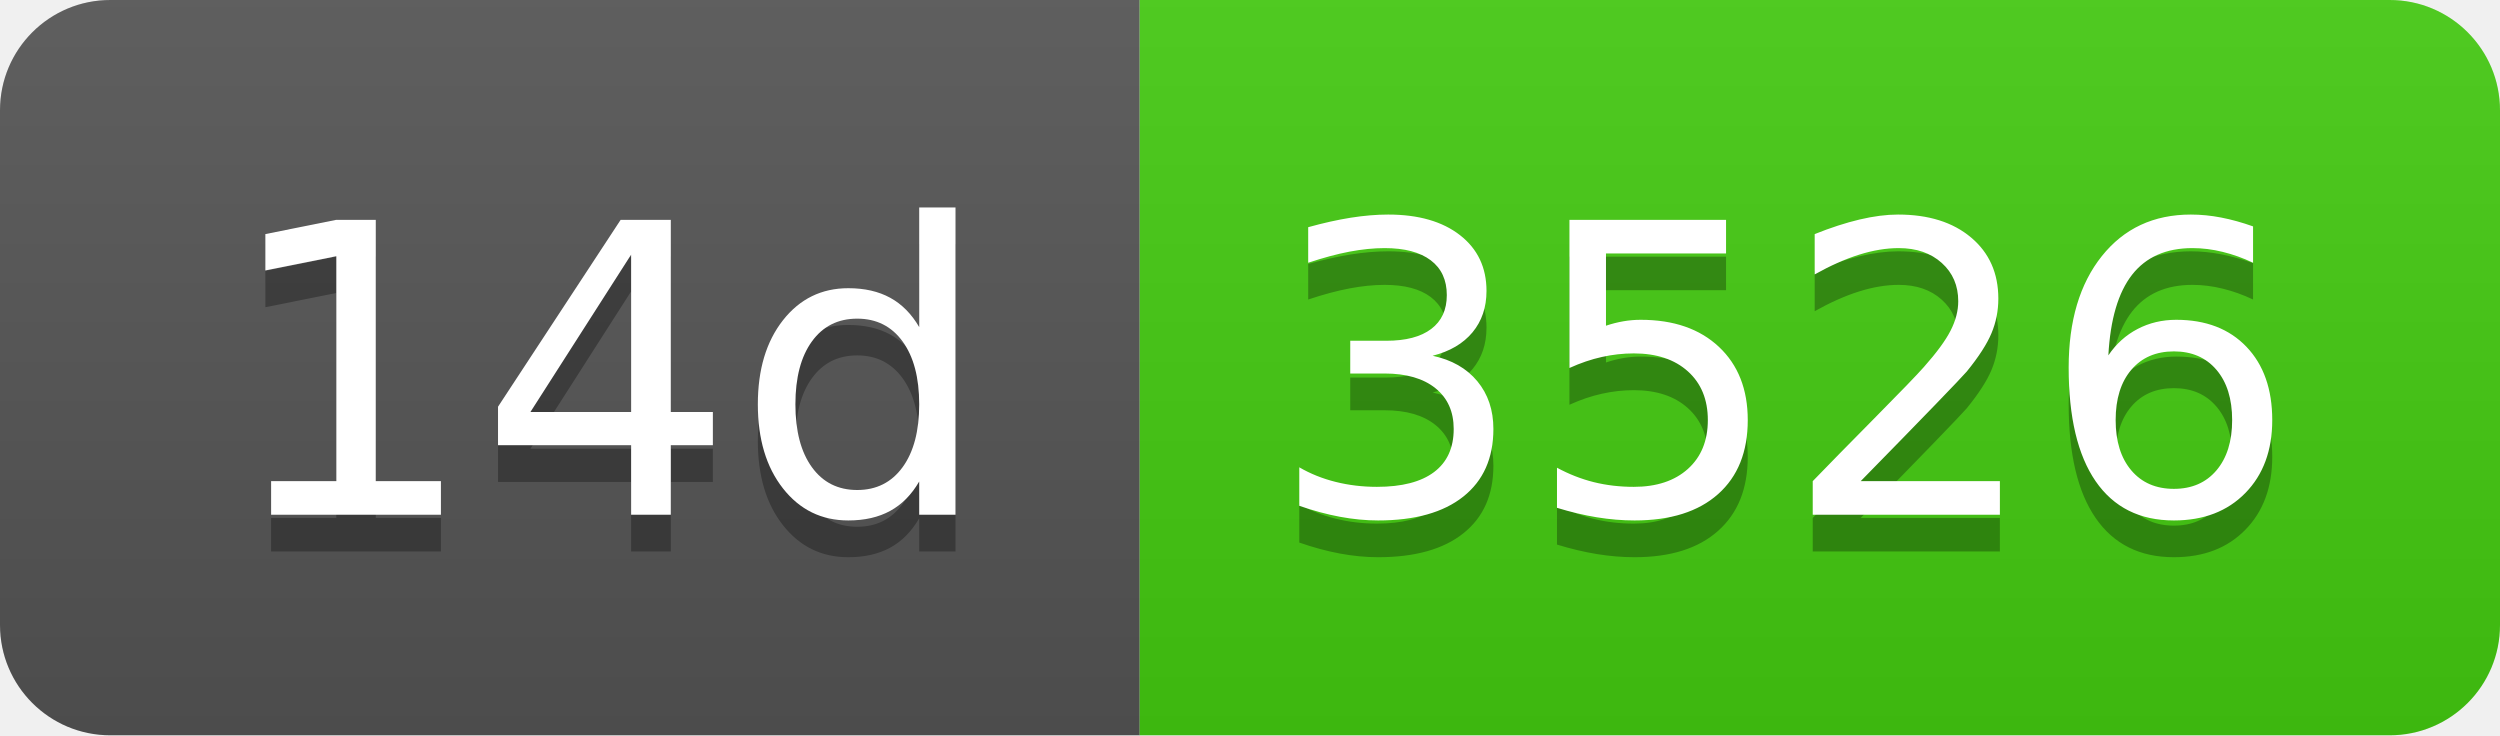
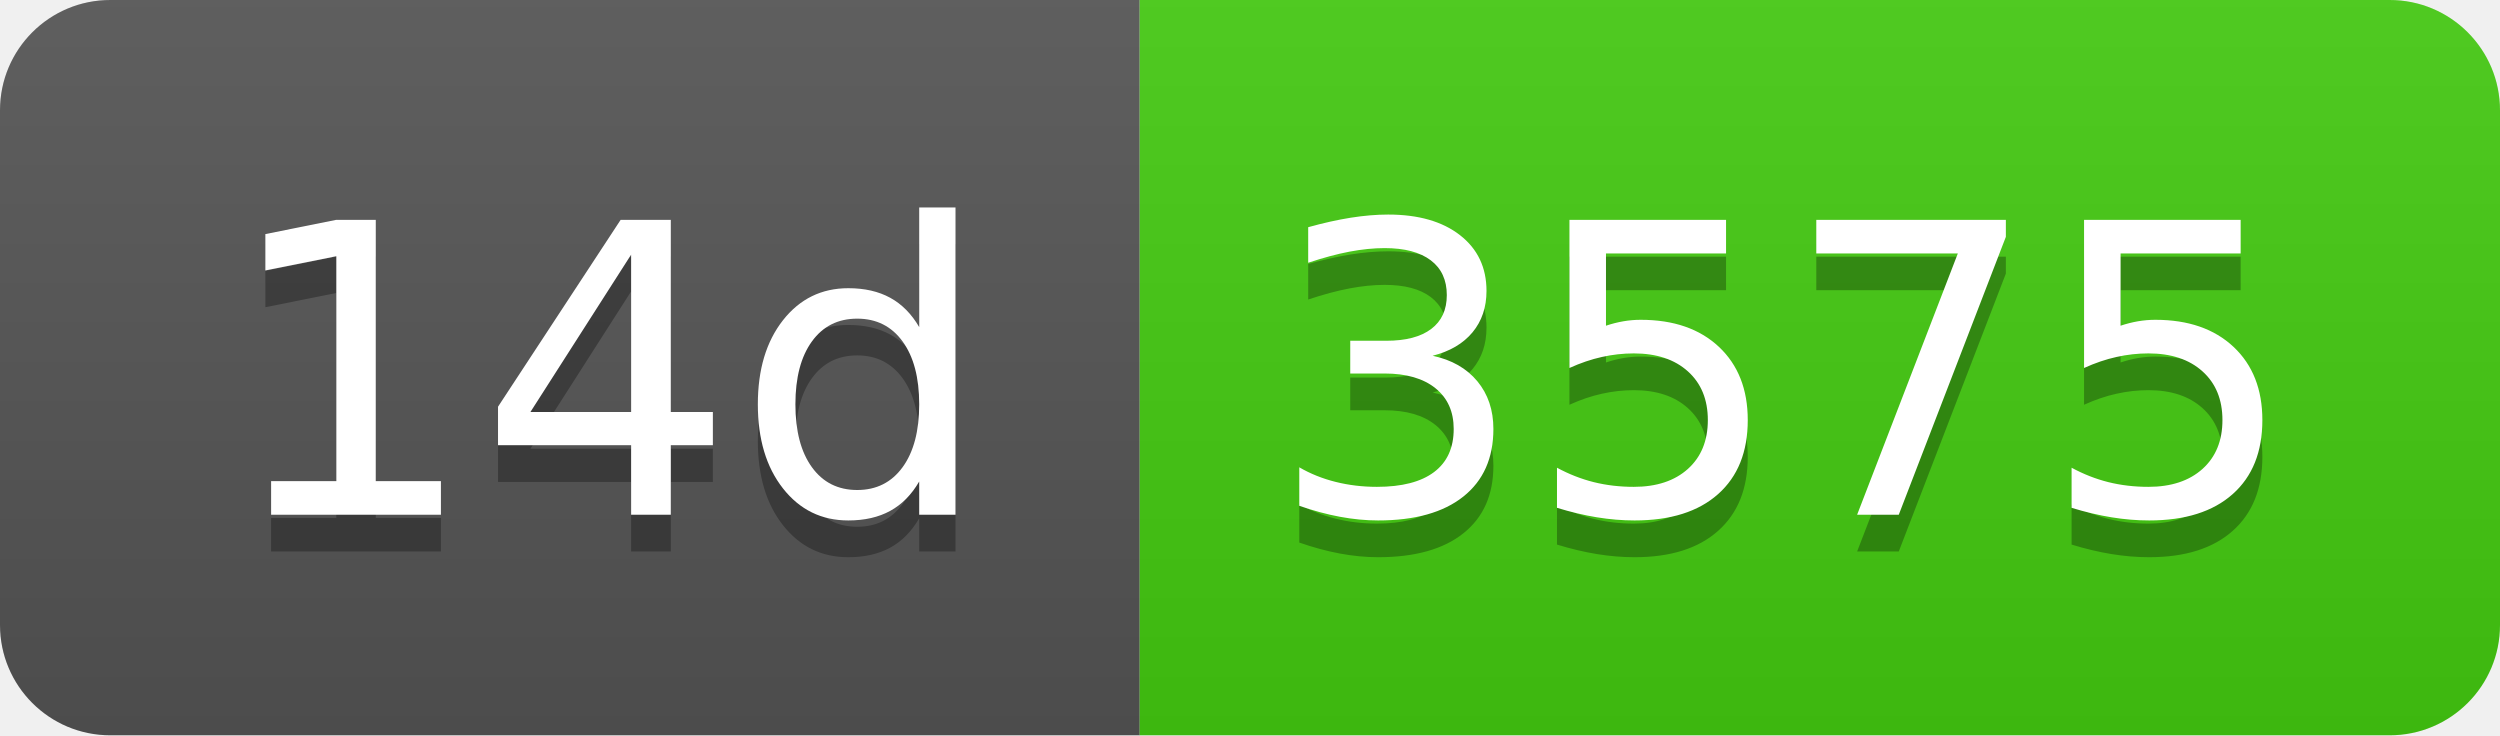
- <svg xmlns="http://www.w3.org/2000/svg" width="68" height="20" role="img" aria-label="14d: 3526">
+ <svg xmlns="http://www.w3.org/2000/svg" width="68" height="20" role="img" aria-label="14d: 3575">
  <linearGradient id="s" x2="0" y2="100%">
    <stop offset="0" stop-color="#bbb" stop-opacity=".1" />
    <stop offset="1" stop-opacity=".1" />
  </linearGradient>
  <clipPath id="r">
    <rect width="68" height="20" rx="3" fill="#fff" />
  </clipPath>
  <g clip-path="url(#r)">
    <rect width="31" height="20" fill="#555" />
    <rect x="31" width="37" height="20" fill="#4c1" />
    <rect width="68" height="20" fill="url(#s)" />
  </g>
  <g fill="#fff" text-anchor="middle" font-family="Verdana,Geneva,DejaVu Sans,sans-serif" text-rendering="geometricPrecision" font-size="110">
    <text aria-hidden="true" x="165" y="150" fill="#010101" fill-opacity=".3" transform="scale(.1)" textLength="210">14d</text>
    <text x="165" y="140" transform="scale(.1)" fill="#fff" textLength="210">14d</text>
-     <text aria-hidden="true" x="485" y="150" fill="#010101" fill-opacity=".3" transform="scale(.1)" textLength="270">3526</text>
-     <text x="485" y="140" transform="scale(.1)" fill="#fff" textLength="270">3526</text>
+     <text aria-hidden="true" x="485" y="150" fill="#010101" fill-opacity=".3" transform="scale(.1)" textLength="270">3575</text>
+     <text x="485" y="140" transform="scale(.1)" fill="#fff" textLength="270">3575</text>
  </g>
</svg>
